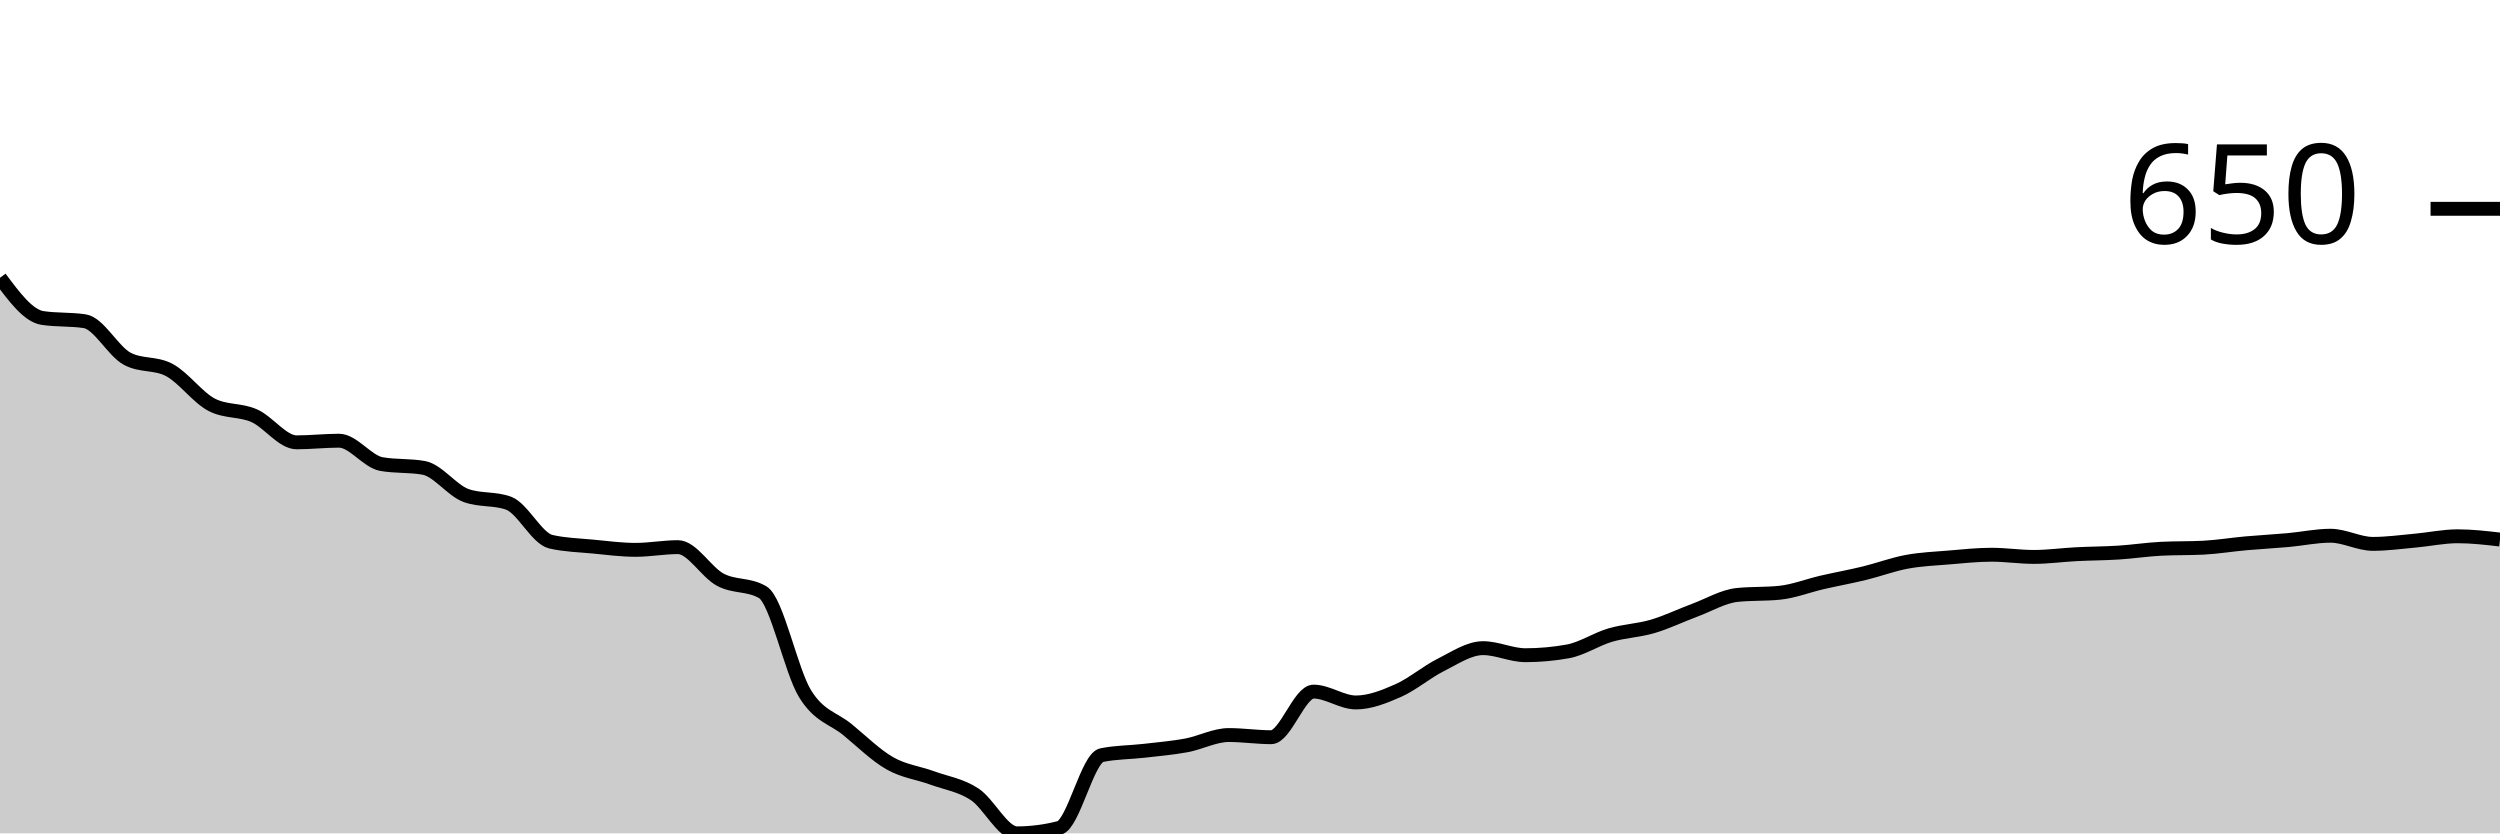
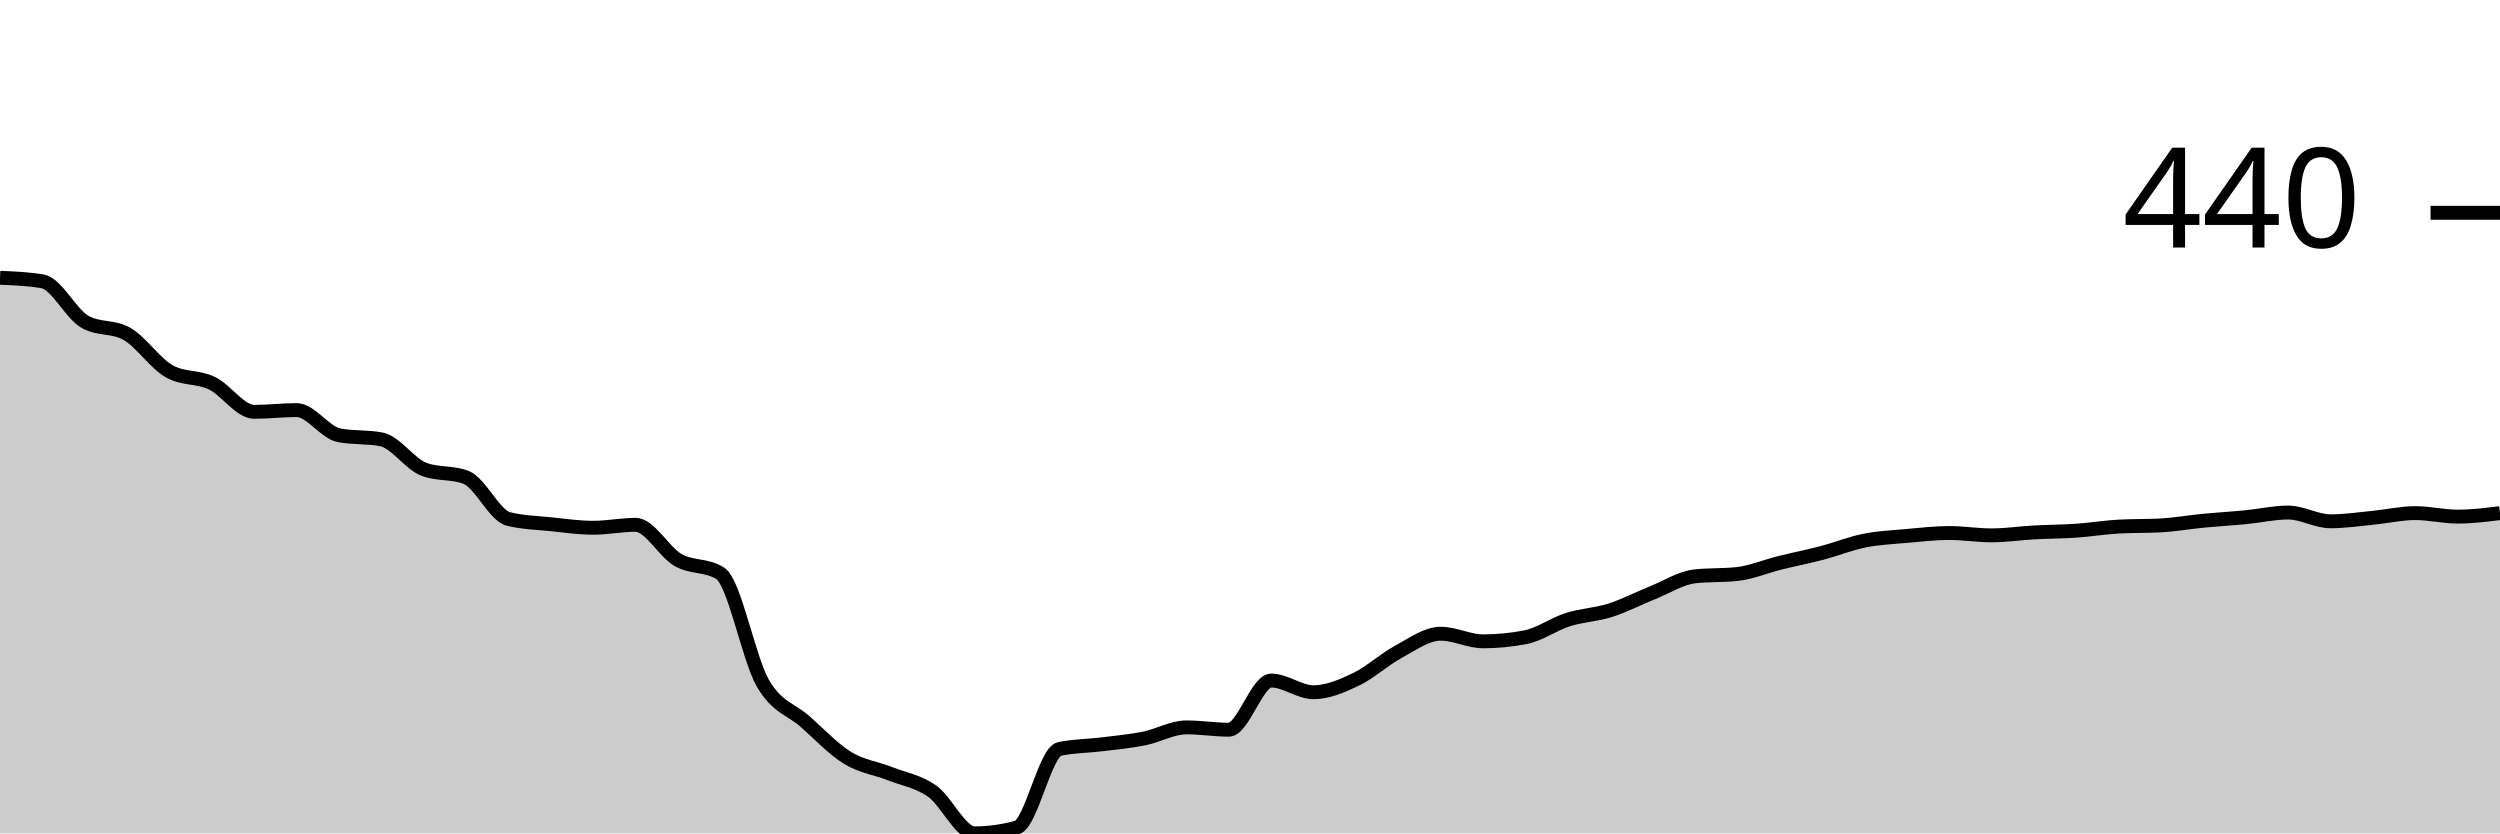
<svg xmlns="http://www.w3.org/2000/svg" viewBox="0 0 180 60">
  <g transform="translate(0,20)">
-     <path class="area" fill="rgba(0, 0, 0, 0.2)" d="M0,0C1.017,1.369,2.034,2.737,3.051,2.893C4.068,3.05,5.085,2.972,6.102,3.128C7.119,3.284,8.136,5.279,9.153,5.826C10.169,6.373,11.186,6.1,12.203,6.647C13.22,7.195,14.237,8.628,15.254,9.15C16.271,9.671,17.288,9.482,18.305,9.932C19.322,10.381,20.339,11.848,21.356,11.848C22.373,11.848,23.39,11.73,24.407,11.73C25.424,11.73,26.441,13.229,27.458,13.412C28.475,13.594,29.492,13.503,30.508,13.685C31.525,13.868,32.542,15.314,33.559,15.679C34.576,16.044,35.593,15.862,36.61,16.227C37.627,16.592,38.644,18.768,39.661,19.003C40.678,19.238,41.695,19.257,42.712,19.355C43.729,19.453,44.746,19.589,45.763,19.589C46.78,19.589,47.797,19.394,48.814,19.394C49.831,19.394,50.847,21.199,51.864,21.74C52.881,22.281,53.898,22.04,54.915,22.639C55.932,23.239,56.949,28.302,57.966,29.951C58.983,31.6,60,31.698,61.017,32.532C62.034,33.366,63.051,34.376,64.068,34.956C65.085,35.536,66.102,35.64,67.119,36.012C68.136,36.383,69.153,36.52,70.169,37.185C71.186,37.849,72.203,40,73.22,40C74.237,40,75.254,39.87,76.271,39.609C77.288,39.348,78.305,34.578,79.322,34.37C80.339,34.161,81.356,34.174,82.373,34.057C83.39,33.939,84.407,33.855,85.424,33.666C86.441,33.477,87.458,32.923,88.475,32.923C89.492,32.923,90.508,33.079,91.525,33.079C92.542,33.079,93.559,29.795,94.576,29.795C95.593,29.795,96.61,30.577,97.627,30.577C98.644,30.577,99.661,30.166,100.678,29.717C101.695,29.267,102.712,28.387,103.729,27.879C104.746,27.37,105.763,26.667,106.78,26.667C107.797,26.667,108.814,27.175,109.831,27.175C110.847,27.175,111.864,27.084,112.881,26.901C113.898,26.719,114.915,26.028,115.932,25.728C116.949,25.428,117.966,25.402,118.983,25.103C120,24.803,121.017,24.308,122.034,23.93C123.051,23.552,124.068,22.939,125.085,22.835C126.102,22.731,127.119,22.783,128.136,22.678C129.153,22.574,130.169,22.17,131.186,21.935C132.203,21.701,133.22,21.518,134.237,21.271C135.254,21.023,136.271,20.639,137.288,20.45C138.305,20.261,139.322,20.222,140.339,20.137C141.356,20.052,142.373,19.941,143.39,19.941C144.407,19.941,145.424,20.098,146.441,20.098C147.458,20.098,148.475,19.954,149.492,19.902C150.508,19.85,151.525,19.85,152.542,19.785C153.559,19.72,154.576,19.563,155.593,19.511C156.61,19.459,157.627,19.485,158.644,19.433C159.661,19.381,160.678,19.211,161.695,19.12C162.712,19.029,163.729,18.977,164.746,18.886C165.763,18.794,166.78,18.573,167.797,18.573C168.814,18.573,169.831,19.159,170.847,19.159C171.864,19.159,172.881,19.016,173.898,18.925C174.915,18.833,175.932,18.612,176.949,18.612C177.966,18.612,178.983,18.729,180,18.847L180,40C178.983,40,177.966,40,176.949,40C175.932,40,174.915,40,173.898,40C172.881,40,171.864,40,170.847,40C169.831,40,168.814,40,167.797,40C166.78,40,165.763,40,164.746,40C163.729,40,162.712,40,161.695,40C160.678,40,159.661,40,158.644,40C157.627,40,156.61,40,155.593,40C154.576,40,153.559,40,152.542,40C151.525,40,150.508,40,149.492,40C148.475,40,147.458,40,146.441,40C145.424,40,144.407,40,143.39,40C142.373,40,141.356,40,140.339,40C139.322,40,138.305,40,137.288,40C136.271,40,135.254,40,134.237,40C133.22,40,132.203,40,131.186,40C130.169,40,129.153,40,128.136,40C127.119,40,126.102,40,125.085,40C124.068,40,123.051,40,122.034,40C121.017,40,120,40,118.983,40C117.966,40,116.949,40,115.932,40C114.915,40,113.898,40,112.881,40C111.864,40,110.847,40,109.831,40C108.814,40,107.797,40,106.78,40C105.763,40,104.746,40,103.729,40C102.712,40,101.695,40,100.678,40C99.661,40,98.644,40,97.627,40C96.61,40,95.593,40,94.576,40C93.559,40,92.542,40,91.525,40C90.508,40,89.492,40,88.475,40C87.458,40,86.441,40,85.424,40C84.407,40,83.39,40,82.373,40C81.356,40,80.339,40,79.322,40C78.305,40,77.288,40,76.271,40C75.254,40,74.237,40,73.22,40C72.203,40,71.186,40,70.169,40C69.153,40,68.136,40,67.119,40C66.102,40,65.085,40,64.068,40C63.051,40,62.034,40,61.017,40C60,40,58.983,40,57.966,40C56.949,40,55.932,40,54.915,40C53.898,40,52.881,40,51.864,40C50.847,40,49.831,40,48.814,40C47.797,40,46.78,40,45.763,40C44.746,40,43.729,40,42.712,40C41.695,40,40.678,40,39.661,40C38.644,40,37.627,40,36.61,40C35.593,40,34.576,40,33.559,40C32.542,40,31.525,40,30.508,40C29.492,40,28.475,40,27.458,40C26.441,40,25.424,40,24.407,40C23.39,40,22.373,40,21.356,40C20.339,40,19.322,40,18.305,40C17.288,40,16.271,40,15.254,40C14.237,40,13.22,40,12.203,40C11.186,40,10.169,40,9.153,40C8.136,40,7.119,40,6.102,40C5.085,40,4.068,40,3.051,40C2.034,40,1.017,40,0,40Z" />
-     <path class="line" stroke="black" fill="none" d="M0,0C1.017,1.369,2.034,2.737,3.051,2.893C4.068,3.05,5.085,2.972,6.102,3.128C7.119,3.284,8.136,5.279,9.153,5.826C10.169,6.373,11.186,6.1,12.203,6.647C13.22,7.195,14.237,8.628,15.254,9.15C16.271,9.671,17.288,9.482,18.305,9.932C19.322,10.381,20.339,11.848,21.356,11.848C22.373,11.848,23.39,11.73,24.407,11.73C25.424,11.73,26.441,13.229,27.458,13.412C28.475,13.594,29.492,13.503,30.508,13.685C31.525,13.868,32.542,15.314,33.559,15.679C34.576,16.044,35.593,15.862,36.61,16.227C37.627,16.592,38.644,18.768,39.661,19.003C40.678,19.238,41.695,19.257,42.712,19.355C43.729,19.453,44.746,19.589,45.763,19.589C46.78,19.589,47.797,19.394,48.814,19.394C49.831,19.394,50.847,21.199,51.864,21.74C52.881,22.281,53.898,22.04,54.915,22.639C55.932,23.239,56.949,28.302,57.966,29.951C58.983,31.6,60,31.698,61.017,32.532C62.034,33.366,63.051,34.376,64.068,34.956C65.085,35.536,66.102,35.64,67.119,36.012C68.136,36.383,69.153,36.52,70.169,37.185C71.186,37.849,72.203,40,73.22,40C74.237,40,75.254,39.87,76.271,39.609C77.288,39.348,78.305,34.578,79.322,34.37C80.339,34.161,81.356,34.174,82.373,34.057C83.39,33.939,84.407,33.855,85.424,33.666C86.441,33.477,87.458,32.923,88.475,32.923C89.492,32.923,90.508,33.079,91.525,33.079C92.542,33.079,93.559,29.795,94.576,29.795C95.593,29.795,96.61,30.577,97.627,30.577C98.644,30.577,99.661,30.166,100.678,29.717C101.695,29.267,102.712,28.387,103.729,27.879C104.746,27.37,105.763,26.667,106.78,26.667C107.797,26.667,108.814,27.175,109.831,27.175C110.847,27.175,111.864,27.084,112.881,26.901C113.898,26.719,114.915,26.028,115.932,25.728C116.949,25.428,117.966,25.402,118.983,25.103C120,24.803,121.017,24.308,122.034,23.93C123.051,23.552,124.068,22.939,125.085,22.835C126.102,22.731,127.119,22.783,128.136,22.678C129.153,22.574,130.169,22.17,131.186,21.935C132.203,21.701,133.22,21.518,134.237,21.271C135.254,21.023,136.271,20.639,137.288,20.45C138.305,20.261,139.322,20.222,140.339,20.137C141.356,20.052,142.373,19.941,143.39,19.941C144.407,19.941,145.424,20.098,146.441,20.098C147.458,20.098,148.475,19.954,149.492,19.902C150.508,19.85,151.525,19.85,152.542,19.785C153.559,19.72,154.576,19.563,155.593,19.511C156.61,19.459,157.627,19.485,158.644,19.433C159.661,19.381,160.678,19.211,161.695,19.12C162.712,19.029,163.729,18.977,164.746,18.886C165.763,18.794,166.78,18.573,167.797,18.573C168.814,18.573,169.831,19.159,170.847,19.159C171.864,19.159,172.881,19.016,173.898,18.925C174.915,18.833,175.932,18.612,176.949,18.612C177.966,18.612,178.983,18.729,180,18.847" />
-     <path class="axis-ceiling" stroke-width="1" stroke="black" fill="none" d="M175,-4.966L180,-4.966" />
-     <text class="axis-ceiling-label" font-family="sans-serif" text-anchor="end" font-size="10px" x="170" y="-2.466">650</text>
+     <path class="area" fill="rgba(0, 0, 0, 0.2)" d="M0,0C1.017,0.042,2.034,0.084,3.051,0.253C4.068,0.421,5.085,2.571,6.102,3.161C7.119,3.751,8.136,3.456,9.153,4.046C10.169,4.636,11.186,6.182,12.203,6.744C13.22,7.306,14.237,7.102,15.254,7.587C16.271,8.072,17.288,9.652,18.305,9.652C19.322,9.652,20.339,9.526,21.356,9.526C22.373,9.526,23.39,11.142,24.407,11.338C25.424,11.535,26.441,11.437,27.458,11.633C28.475,11.83,29.492,13.39,30.508,13.783C31.525,14.176,32.542,13.98,33.559,14.373C34.576,14.766,35.593,17.113,36.61,17.366C37.627,17.619,38.644,17.64,39.661,17.745C40.678,17.85,41.695,17.998,42.712,17.998C43.729,17.998,44.746,17.787,45.763,17.787C46.78,17.787,47.797,19.733,48.814,20.316C49.831,20.899,50.847,20.639,51.864,21.286C52.881,21.932,53.898,27.39,54.915,29.168C55.932,30.945,56.949,31.05,57.966,31.949C58.983,32.849,60,33.937,61.017,34.563C62.034,35.188,63.051,35.3,64.068,35.701C65.085,36.101,66.102,36.249,67.119,36.965C68.136,37.682,69.153,40,70.169,40C71.186,40,72.203,39.86,73.22,39.579C74.237,39.298,75.254,34.155,76.271,33.93C77.288,33.706,78.305,33.72,79.322,33.593C80.339,33.467,81.356,33.375,82.373,33.172C83.39,32.968,84.407,32.371,85.424,32.371C86.441,32.371,87.458,32.54,88.475,32.54C89.492,32.54,90.508,28.999,91.525,28.999C92.542,28.999,93.559,29.842,94.576,29.842C95.593,29.842,96.61,29.399,97.627,28.915C98.644,28.43,99.661,27.482,100.678,26.934C101.695,26.386,102.712,25.627,103.729,25.627C104.746,25.627,105.763,26.175,106.78,26.175C107.797,26.175,108.814,26.077,109.831,25.88C110.847,25.683,111.864,24.939,112.881,24.615C113.898,24.292,114.915,24.264,115.932,23.941C116.949,23.618,117.966,23.084,118.983,22.677C120,22.269,121.017,21.609,122.034,21.496C123.051,21.384,124.068,21.44,125.085,21.328C126.102,21.215,127.119,20.78,128.136,20.527C129.153,20.274,130.169,20.077,131.186,19.81C132.203,19.543,133.22,19.129,134.237,18.925C135.254,18.721,136.271,18.679,137.288,18.588C138.305,18.497,139.322,18.377,140.339,18.377C141.356,18.377,142.373,18.546,143.39,18.546C144.407,18.546,145.424,18.391,146.441,18.335C147.458,18.279,148.475,18.279,149.492,18.209C150.508,18.138,151.525,17.97,152.542,17.914C153.559,17.857,154.576,17.885,155.593,17.829C156.61,17.773,157.627,17.59,158.644,17.492C159.661,17.394,160.678,17.338,161.695,17.239C162.712,17.141,163.729,16.902,164.746,16.902C165.763,16.902,166.78,17.534,167.797,17.534C168.814,17.534,169.831,17.38,170.847,17.281C171.864,17.183,172.881,16.944,173.898,16.944C174.915,16.944,175.932,17.197,176.949,17.197C177.966,17.197,178.983,17.071,180,16.944L180,40C178.983,40,177.966,40,176.949,40C175.932,40,174.915,40,173.898,40C172.881,40,171.864,40,170.847,40C169.831,40,168.814,40,167.797,40C166.78,40,165.763,40,164.746,40C163.729,40,162.712,40,161.695,40C160.678,40,159.661,40,158.644,40C157.627,40,156.61,40,155.593,40C154.576,40,153.559,40,152.542,40C151.525,40,150.508,40,149.492,40C148.475,40,147.458,40,146.441,40C145.424,40,144.407,40,143.39,40C142.373,40,141.356,40,140.339,40C139.322,40,138.305,40,137.288,40C136.271,40,135.254,40,134.237,40C133.22,40,132.203,40,131.186,40C130.169,40,129.153,40,128.136,40C127.119,40,126.102,40,125.085,40C124.068,40,123.051,40,122.034,40C121.017,40,120,40,118.983,40C117.966,40,116.949,40,115.932,40C114.915,40,113.898,40,112.881,40C111.864,40,110.847,40,109.831,40C108.814,40,107.797,40,106.78,40C105.763,40,104.746,40,103.729,40C102.712,40,101.695,40,100.678,40C99.661,40,98.644,40,97.627,40C96.61,40,95.593,40,94.576,40C93.559,40,92.542,40,91.525,40C90.508,40,89.492,40,88.475,40C87.458,40,86.441,40,85.424,40C84.407,40,83.39,40,82.373,40C81.356,40,80.339,40,79.322,40C78.305,40,77.288,40,76.271,40C75.254,40,74.237,40,73.22,40C72.203,40,71.186,40,70.169,40C69.153,40,68.136,40,67.119,40C66.102,40,65.085,40,64.068,40C63.051,40,62.034,40,61.017,40C60,40,58.983,40,57.966,40C56.949,40,55.932,40,54.915,40C53.898,40,52.881,40,51.864,40C50.847,40,49.831,40,48.814,40C47.797,40,46.78,40,45.763,40C44.746,40,43.729,40,42.712,40C41.695,40,40.678,40,39.661,40C38.644,40,37.627,40,36.61,40C35.593,40,34.576,40,33.559,40C32.542,40,31.525,40,30.508,40C29.492,40,28.475,40,27.458,40C26.441,40,25.424,40,24.407,40C23.39,40,22.373,40,21.356,40C20.339,40,19.322,40,18.305,40C17.288,40,16.271,40,15.254,40C14.237,40,13.22,40,12.203,40C11.186,40,10.169,40,9.153,40C8.136,40,7.119,40,6.102,40C5.085,40,4.068,40,3.051,40C2.034,40,1.017,40,0,40Z" />
+     <path class="line" stroke="black" fill="none" d="M0,0C1.017,0.042,2.034,0.084,3.051,0.253C4.068,0.421,5.085,2.571,6.102,3.161C7.119,3.751,8.136,3.456,9.153,4.046C10.169,4.636,11.186,6.182,12.203,6.744C13.22,7.306,14.237,7.102,15.254,7.587C16.271,8.072,17.288,9.652,18.305,9.652C19.322,9.652,20.339,9.526,21.356,9.526C22.373,9.526,23.39,11.142,24.407,11.338C25.424,11.535,26.441,11.437,27.458,11.633C28.475,11.83,29.492,13.39,30.508,13.783C31.525,14.176,32.542,13.98,33.559,14.373C34.576,14.766,35.593,17.113,36.61,17.366C37.627,17.619,38.644,17.64,39.661,17.745C40.678,17.85,41.695,17.998,42.712,17.998C43.729,17.998,44.746,17.787,45.763,17.787C46.78,17.787,47.797,19.733,48.814,20.316C49.831,20.899,50.847,20.639,51.864,21.286C52.881,21.932,53.898,27.39,54.915,29.168C55.932,30.945,56.949,31.05,57.966,31.949C58.983,32.849,60,33.937,61.017,34.563C62.034,35.188,63.051,35.3,64.068,35.701C65.085,36.101,66.102,36.249,67.119,36.965C68.136,37.682,69.153,40,70.169,40C71.186,40,72.203,39.86,73.22,39.579C74.237,39.298,75.254,34.155,76.271,33.93C77.288,33.706,78.305,33.72,79.322,33.593C80.339,33.467,81.356,33.375,82.373,33.172C83.39,32.968,84.407,32.371,85.424,32.371C86.441,32.371,87.458,32.54,88.475,32.54C89.492,32.54,90.508,28.999,91.525,28.999C92.542,28.999,93.559,29.842,94.576,29.842C95.593,29.842,96.61,29.399,97.627,28.915C98.644,28.43,99.661,27.482,100.678,26.934C101.695,26.386,102.712,25.627,103.729,25.627C104.746,25.627,105.763,26.175,106.78,26.175C107.797,26.175,108.814,26.077,109.831,25.88C110.847,25.683,111.864,24.939,112.881,24.615C113.898,24.292,114.915,24.264,115.932,23.941C116.949,23.618,117.966,23.084,118.983,22.677C120,22.269,121.017,21.609,122.034,21.496C123.051,21.384,124.068,21.44,125.085,21.328C126.102,21.215,127.119,20.78,128.136,20.527C129.153,20.274,130.169,20.077,131.186,19.81C132.203,19.543,133.22,19.129,134.237,18.925C135.254,18.721,136.271,18.679,137.288,18.588C138.305,18.497,139.322,18.377,140.339,18.377C141.356,18.377,142.373,18.546,143.39,18.546C144.407,18.546,145.424,18.391,146.441,18.335C147.458,18.279,148.475,18.279,149.492,18.209C150.508,18.138,151.525,17.97,152.542,17.914C153.559,17.857,154.576,17.885,155.593,17.829C156.61,17.773,157.627,17.59,158.644,17.492C159.661,17.394,160.678,17.338,161.695,17.239C162.712,17.141,163.729,16.902,164.746,16.902C165.763,16.902,166.78,17.534,167.797,17.534C168.814,17.534,169.831,17.38,170.847,17.281C171.864,17.183,172.881,16.944,173.898,16.944C174.915,16.944,175.932,17.197,176.949,17.197C177.966,17.197,178.983,17.071,180,16.944" />
+     <path class="axis-ceiling" stroke-width="1" stroke="black" fill="none" d="M175,-4.679L180,-4.679" />
+     <text class="axis-ceiling-label" font-family="sans-serif" text-anchor="end" font-size="10px" x="170" y="-2.179">440</text>
  </g>
</svg>
